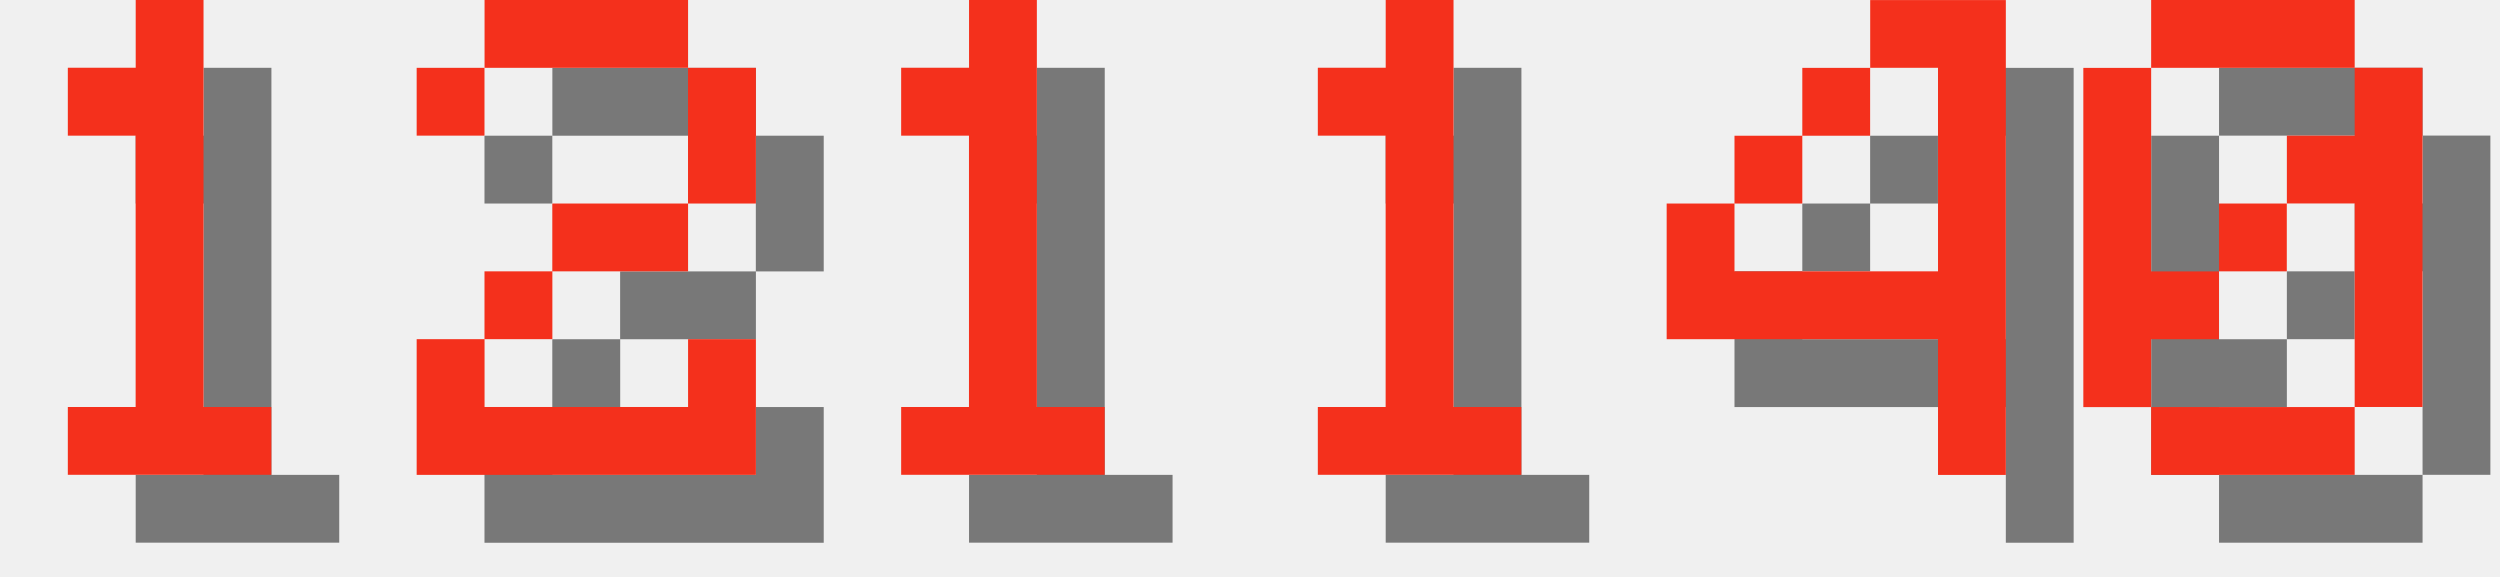
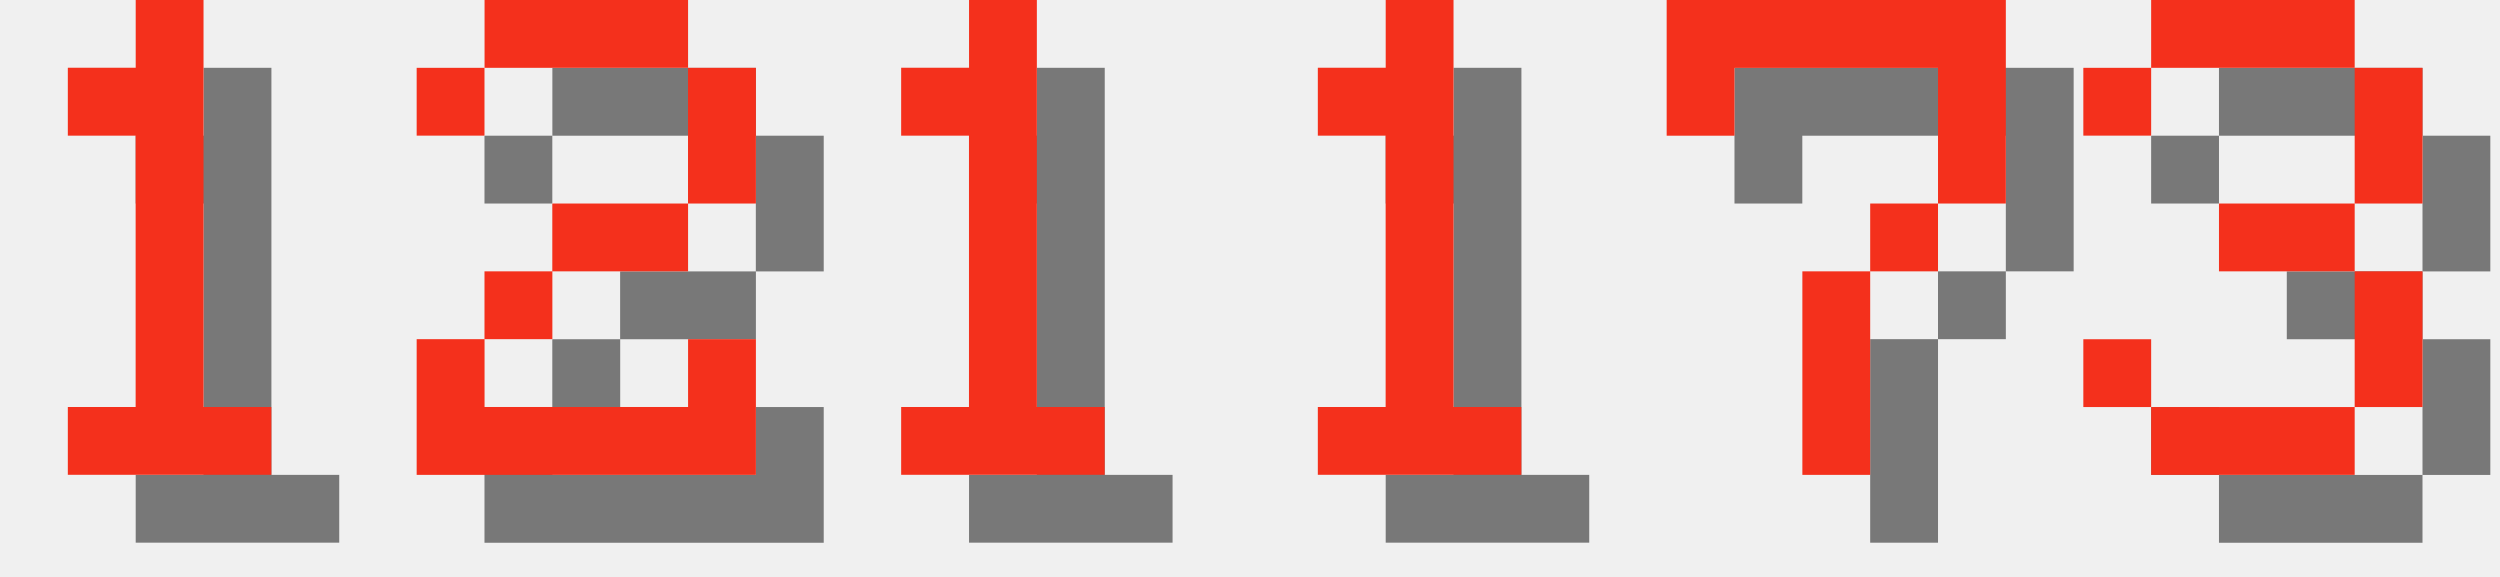
<svg xmlns="http://www.w3.org/2000/svg" version="1.1" width="156.0" height="36">
  <style>
        .text-foreground {
            fill: #F4301C;
        }
        .text-shadow {
            fill: #000000;
            fill-opacity: 0.5;
        }
    </style>
  <g class="digit" id="digit_1" transform="translate(0.0, 0), scale(4)">
    <path id="digit_1_shadow" class="text-shadow" d="m2.117 2.117v1.058h1.058v4.233h-1.058v1.058h3.175v-1.058h-1.058v-6.35h-1.058v1.058h-1.058z" fill-opacity=".5" style="paint-order:stroke fill markers" />
    <path id="digit_1_fg" class="text-foreground" d="m1.058 1.058v1.058h1.058v4.233h-1.058v1.058h3.175v-1.058h-1.058v-6.35h-1.058v1.058h-1.058z" fill="#fff" style="paint-order:stroke fill markers" />
  </g>
  <g class="digit" id="digit_2" transform="translate(26.0, 0), scale(4)">
    <path id="digit_2_shadow" class="text-shadow" d="m1.058 2.117v1.058h1.058v-1.058h3.175v2.117h-2.117v1.058h-1.058v1.058h-1.058v2.117h5.292v-2.117h-1.058v1.058h-3.175v-1.058h1.058v-1.058h2.117v-1.058h1.058v-2.117h-1.058v-1.058h-3.175v1.058h-1.058z" fill-opacity=".5" style="paint-order:stroke fill markers" />
    <path id="digit_2_fg" class="text-foreground" d="m0 1.058v1.058h1.058v-1.058h3.175v2.117h-2.117v1.058h-1.058v1.058h-1.058v2.117h5.292v-2.117h-1.058v1.058h-3.175v-1.058h1.058v-1.058h2.117v-1.058h1.058v-2.117h-1.058v-1.058h-3.175v1.058h-1.058z" fill="#fff" style="paint-order:stroke fill markers" />
  </g>
  <g class="digit" id="digit_1" transform="translate(52.0, 0), scale(4)">
    <path id="digit_1_shadow" class="text-shadow" d="m2.117 2.117v1.058h1.058v4.233h-1.058v1.058h3.175v-1.058h-1.058v-6.35h-1.058v1.058h-1.058z" fill-opacity=".5" style="paint-order:stroke fill markers" />
    <path id="digit_1_fg" class="text-foreground" d="m1.058 1.058v1.058h1.058v4.233h-1.058v1.058h3.175v-1.058h-1.058v-6.35h-1.058v1.058h-1.058z" fill="#fff" style="paint-order:stroke fill markers" />
  </g>
  <g class="digit" id="digit_1" transform="translate(78.0, 0), scale(4)">
    <path id="digit_1_shadow" class="text-shadow" d="m2.117 2.117v1.058h1.058v4.233h-1.058v1.058h3.175v-1.058h-1.058v-6.35h-1.058v1.058h-1.058z" fill-opacity=".5" style="paint-order:stroke fill markers" />
    <path id="digit_1_fg" class="text-foreground" d="m1.058 1.058v1.058h1.058v4.233h-1.058v1.058h3.175v-1.058h-1.058v-6.35h-1.058v1.058h-1.058z" fill="#fff" style="paint-order:stroke fill markers" />
  </g>
-   <g class="digit" id="digit_4" transform="translate(104.0, 0), scale(4)">
-     <path id="digit_4_shadow" class="text-shadow" d="m4.233 1.058v1.058h1.058v3.175h-3.175v-1.058h-1.058v2.117h4.233v2.117h1.058v-7.408h-2.117zm-2.117 3.175h1.058v-1.058h-1.058v1.058zm1.058-1.058h1.058v-1.058h-1.058v1.058z" fill-opacity=".5" style="paint-order:stroke fill markers" />
-     <path id="digit_4_fg" class="text-foreground" d="m3.175 0v1.058h1.058v3.175h-3.175v-1.058h-1.058v2.117h4.233v2.117h1.058v-7.408h-2.117zm-2.117 3.175h1.058v-1.058h-1.058v1.058zm1.058-1.058h1.058v-1.058h-1.058v1.058z" fill="#fff" style="paint-order:stroke fill markers" />
+   <g class="digit" id="digit_7" transform="translate(104.0, 0), scale(4)">
+     <path id="digit_7_shadow" class="text-shadow" d="m1.058 1.058 2e-6 2.117h1.058v-1.058h3.175v1.058l2e-7 1.058h-1.058v1.058h-1.058l4e-7 3.175 1.058 1e-7v-3.175h1.058v-1.058h1.058l5e-7 -1.058v-2.117z" fill-opacity=".5" style="paint-order:stroke fill markers" />
+     <path id="digit_7_fg" class="text-foreground" d="m0 0 2e-6 2.117h1.058v-1.058h3.175v1.058l2e-7 1.058h-1.058v1.058h-1.058l4e-7 3.175 1.058 1e-7v-3.175h1.058v-1.058h1.058l5e-7 -1.058v-2.117z" fill="#fff" style="paint-order:stroke fill markers" />
  </g>
-   <g class="digit" id="digit_0" transform="translate(130.0, 0), scale(4)">
-     <path id="digit_0_shadow" class="text-shadow" d="m2.117 1.058v1.058h3.175v-1.058h-3.175zm3.175 1.058v1.058h-1.058v1.058h1.058v3.175h1.058v-5.292h-1.058zm0 5.292h-3.175v1.058h3.175v-1.058zm-3.175 0v-1.058h1.058v-1.058h-1.058v-3.175h-1.058v5.292h1.058zm1.058-2.117h1.058v-1.058h-1.058v1.058z" fill-opacity=".5" style="paint-order:stroke fill markers" />
-     <path id="digit_0_fg" class="text-foreground" d="m1.058 0v1.058h3.175v-1.058h-3.175zm3.175 1.058v1.058h-1.058v1.058h1.058v3.175h1.058v-5.292h-1.058zm0 5.292h-3.175v1.058h3.175v-1.058zm-3.175 0v-1.058h1.058v-1.058h-1.058v-3.175h-1.058v5.292h1.058zm1.058-2.117h1.058v-1.058h-1.058v1.058z" fill="#fff" style="paint-order:stroke fill markers" />
+   <g class="digit" id="digit_3" transform="translate(130.0, 0), scale(4)">
+     <path id="digit_3_shadow" class="text-shadow" d="m1.058 2.117v1.058h1.058v-1.058h3.175v2.117h-2.117v1.058h2.117v2.117h-3.175v-1.058h-1.058v1.058h1.058v1.058h3.175v-1.058h1.058v-2.117h-1.058v-1.058h1.058v-2.117h-1.058v-1.058h-3.175v1.058h-1.058z" fill-opacity=".5" style="paint-order:stroke fill markers" />
+     <path id="digit_3_fg" class="text-foreground" d="m0 1.058v1.058h1.058v-1.058h3.175v2.117h-2.117v1.058h2.117v2.117h-3.175v-1.058h-1.058v1.058h1.058v1.058h3.175v-1.058h1.058v-2.117h-1.058v-1.058h1.058v-2.117h-1.058v-1.058h-3.175v1.058h-1.058z" fill="#fff" style="paint-order:stroke fill markers" />
  </g>
</svg>
